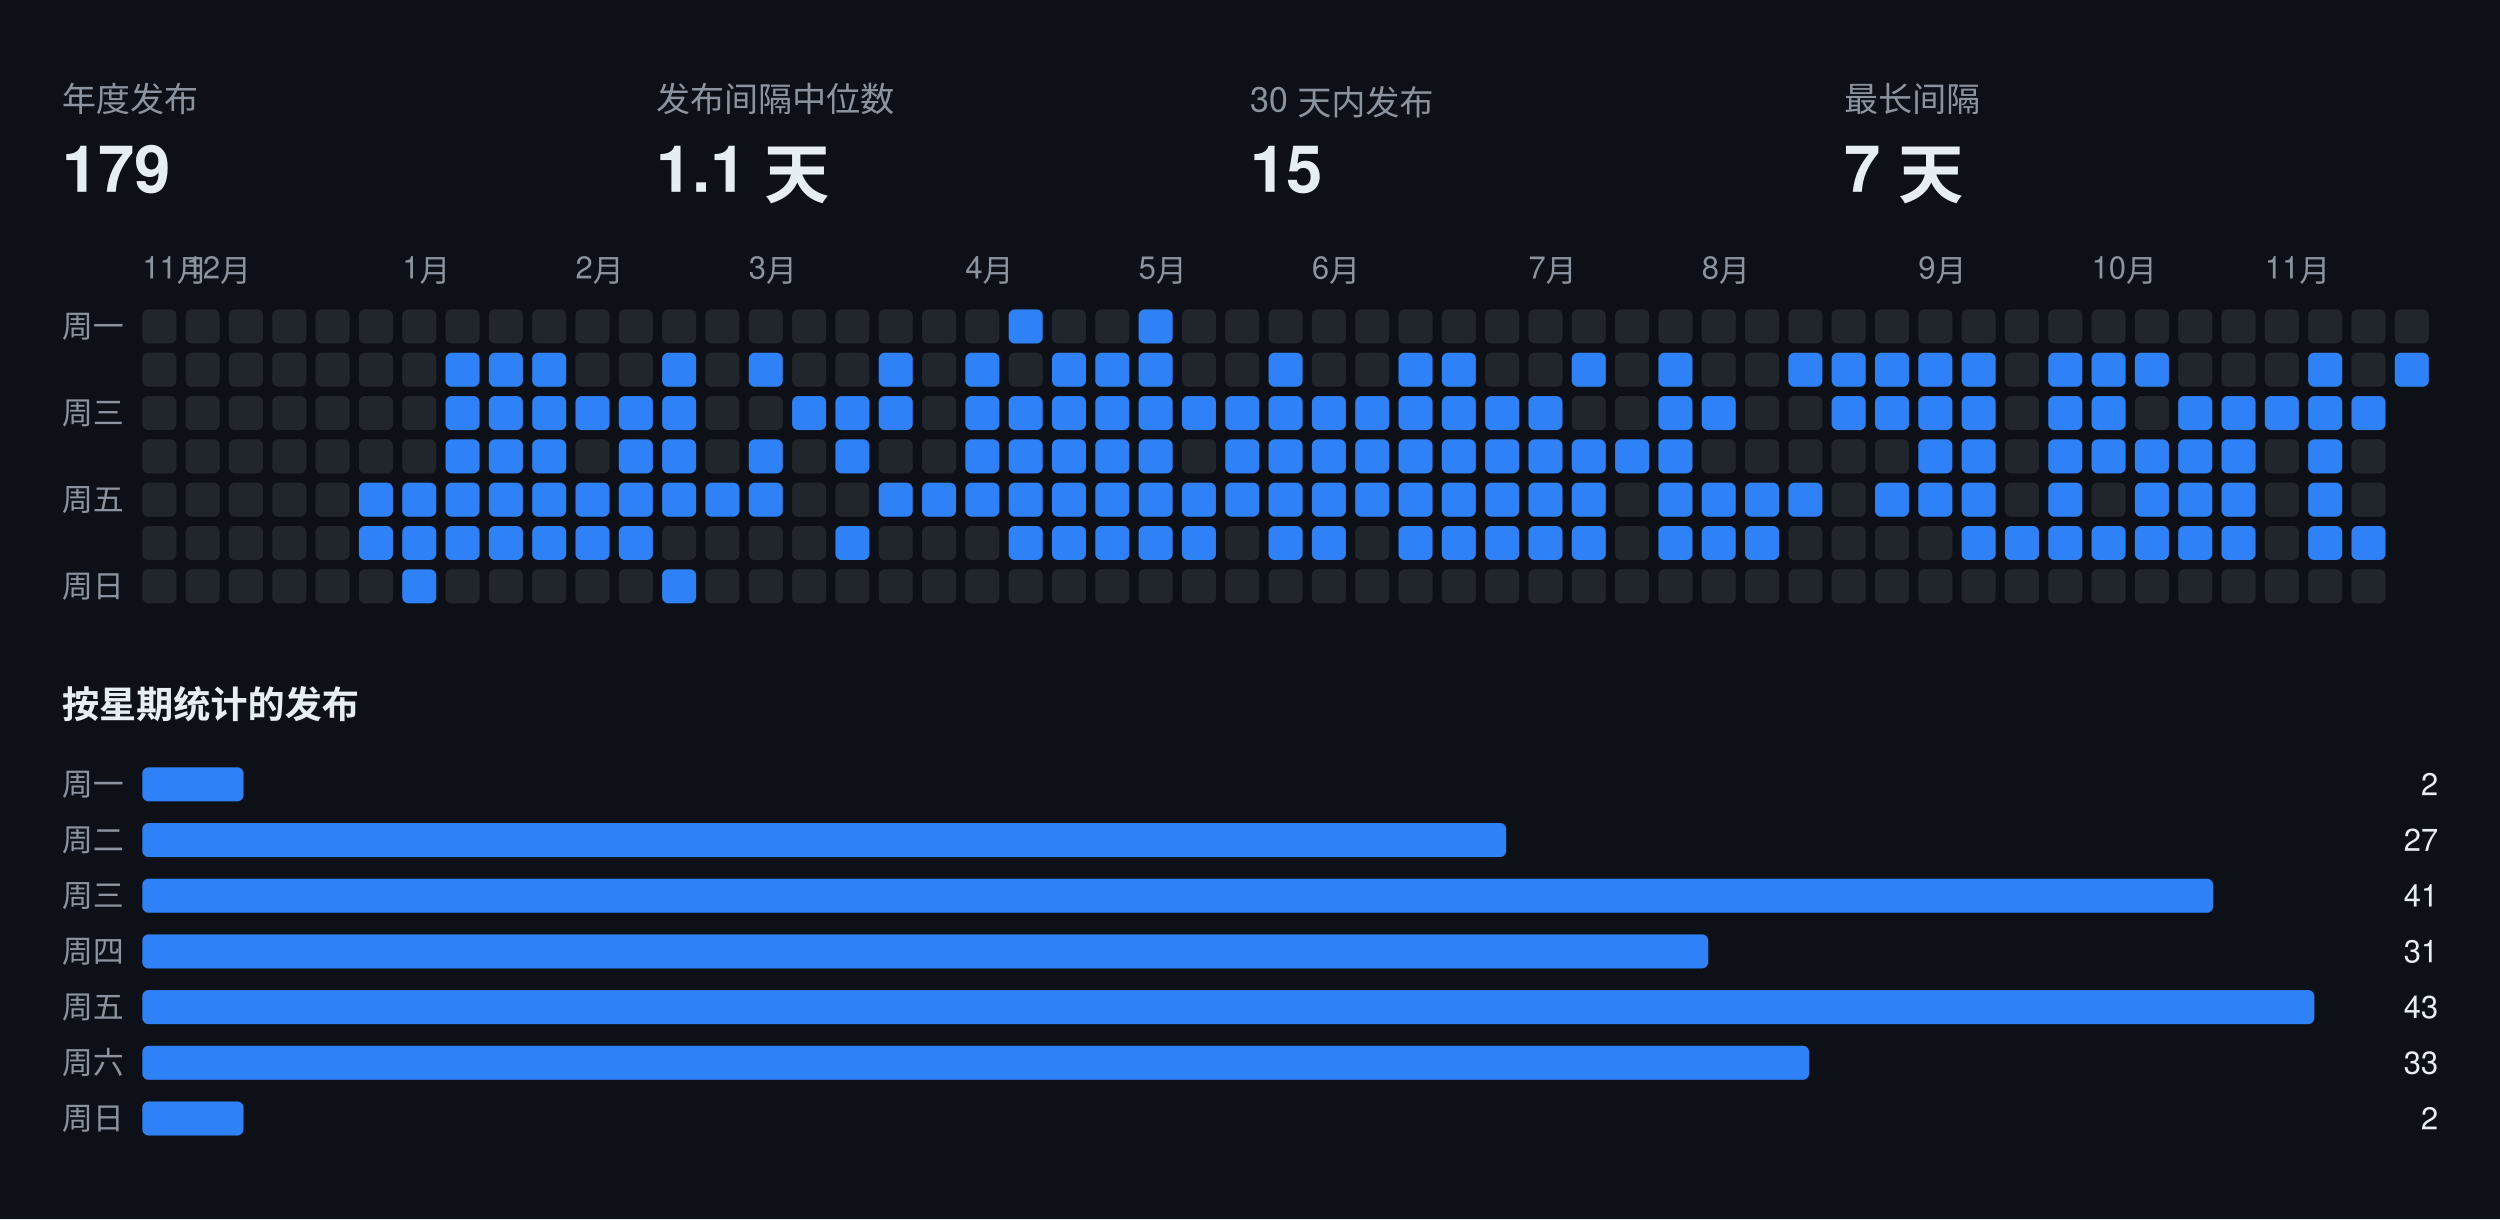
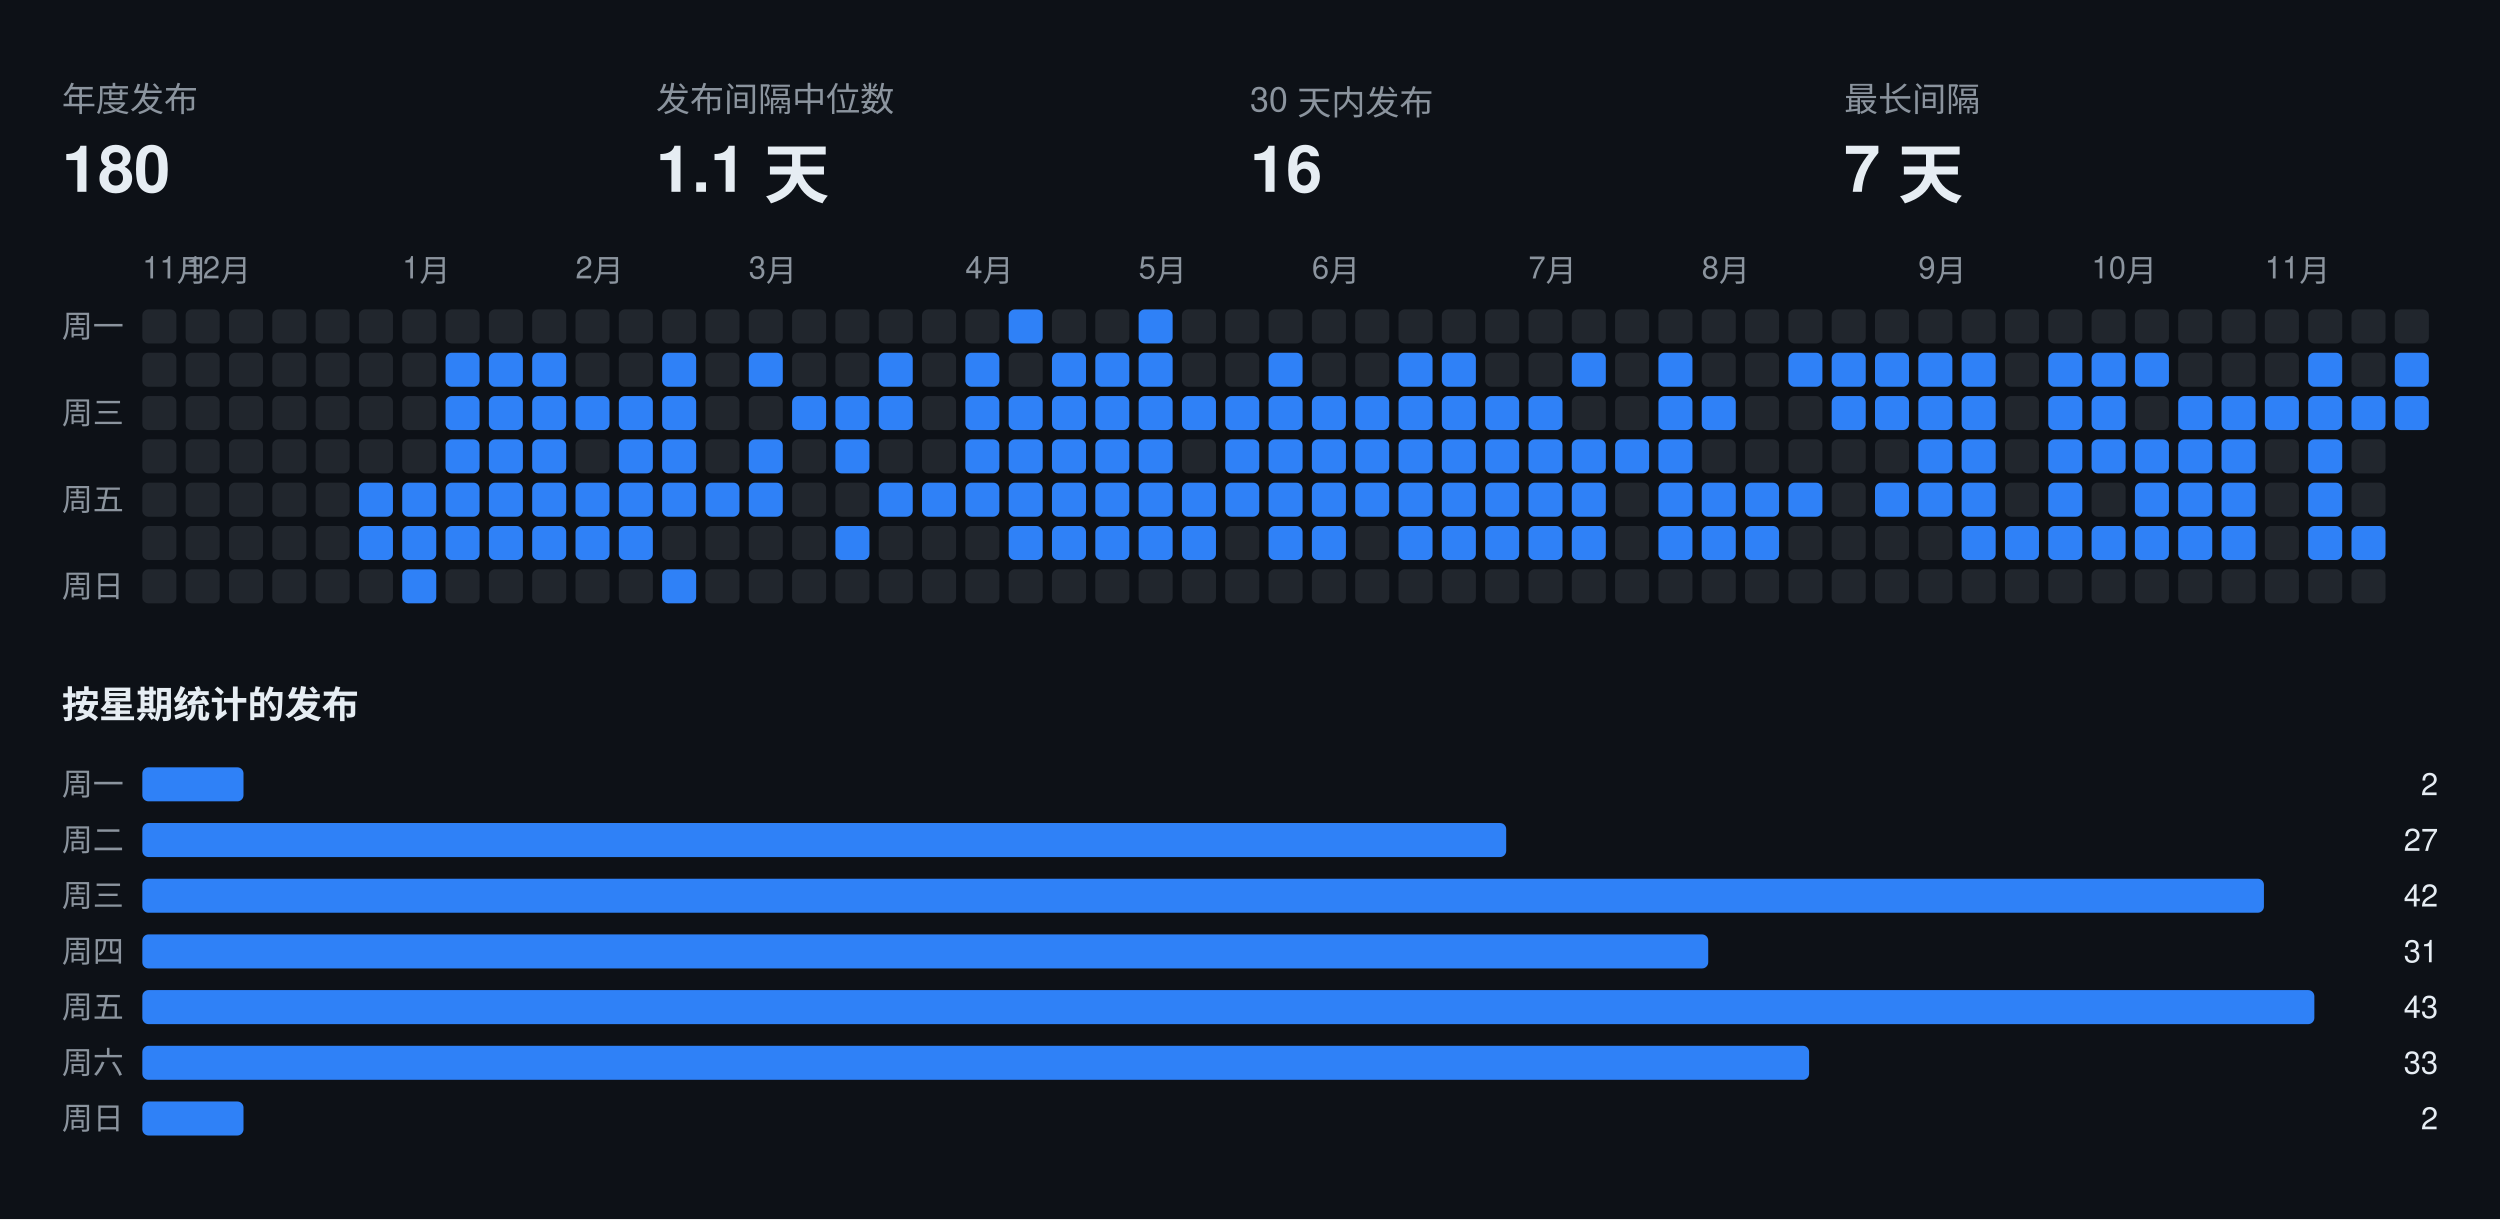
<svg xmlns="http://www.w3.org/2000/svg" width="808" height="394" viewBox="0 0 808 394" font-family="-apple-system,BlinkMacSystemFont,Segoe UI,Helvetica,Arial,sans-serif">
  <rect class="bg" width="808" height="394" fill="#0d1117" />
  <text x="20" y="36" fill="#8b949e" font-size="11">年度发布</text>
-   <text x="20" y="62" fill="#e6edf3" font-size="21" font-weight="700">179</text>
+   <text x="20" y="62" fill="#e6edf3" font-size="21" font-weight="700">180</text>
  <text x="212" y="36" fill="#8b949e" font-size="11">发布间隔中位数</text>
  <text x="212" y="62" fill="#e6edf3" font-size="21" font-weight="700">1.1 天</text>
  <text x="404" y="36" fill="#8b949e" font-size="11">30 天内发布</text>
-   <text x="404" y="62" fill="#e6edf3" font-size="21" font-weight="700">15</text>
+   <text x="404" y="62" fill="#e6edf3" font-size="21" font-weight="700">16</text>
  <text x="596" y="36" fill="#8b949e" font-size="11">最长间隔</text>
  <text x="596" y="62" fill="#e6edf3" font-size="21" font-weight="700">7 天</text>
  <text x="46" y="90" fill="#8b949e" font-size="10">11月</text>
  <text x="60" y="90" fill="#8b949e" font-size="10">12月</text>
  <text x="130" y="90" fill="#8b949e" font-size="10">1月</text>
  <text x="186" y="90" fill="#8b949e" font-size="10">2月</text>
  <text x="242" y="90" fill="#8b949e" font-size="10">3月</text>
  <text x="312" y="90" fill="#8b949e" font-size="10">4月</text>
  <text x="368" y="90" fill="#8b949e" font-size="10">5月</text>
  <text x="424" y="90" fill="#8b949e" font-size="10">6月</text>
  <text x="494" y="90" fill="#8b949e" font-size="10">7月</text>
  <text x="550" y="90" fill="#8b949e" font-size="10">8月</text>
  <text x="620" y="90" fill="#8b949e" font-size="10">9月</text>
  <text x="676" y="90" fill="#8b949e" font-size="10">10月</text>
  <text x="732" y="90" fill="#8b949e" font-size="10">11月</text>
  <text x="20" y="109" fill="#8b949e" font-size="10">周一</text>
  <text x="20" y="137" fill="#8b949e" font-size="10">周三</text>
  <text x="20" y="165" fill="#8b949e" font-size="10">周五</text>
  <text x="20" y="193" fill="#8b949e" font-size="10">周日</text>
  <rect class="off" x="46" y="100" width="11" height="11" rx="2" fill="#21262d" />
  <rect class="off" x="46" y="114" width="11" height="11" rx="2" fill="#21262d" />
  <rect class="off" x="46" y="128" width="11" height="11" rx="2" fill="#21262d" />
  <rect class="off" x="46" y="142" width="11" height="11" rx="2" fill="#21262d" />
  <rect class="off" x="46" y="156" width="11" height="11" rx="2" fill="#21262d" />
  <rect class="off" x="46" y="170" width="11" height="11" rx="2" fill="#21262d" />
  <rect class="off" x="46" y="184" width="11" height="11" rx="2" fill="#21262d" />
  <rect class="off" x="60" y="100" width="11" height="11" rx="2" fill="#21262d" />
  <rect class="off" x="60" y="114" width="11" height="11" rx="2" fill="#21262d" />
  <rect class="off" x="60" y="128" width="11" height="11" rx="2" fill="#21262d" />
  <rect class="off" x="60" y="142" width="11" height="11" rx="2" fill="#21262d" />
  <rect class="off" x="60" y="156" width="11" height="11" rx="2" fill="#21262d" />
  <rect class="off" x="60" y="170" width="11" height="11" rx="2" fill="#21262d" />
  <rect class="off" x="60" y="184" width="11" height="11" rx="2" fill="#21262d" />
  <rect class="off" x="74" y="100" width="11" height="11" rx="2" fill="#21262d" />
  <rect class="off" x="74" y="114" width="11" height="11" rx="2" fill="#21262d" />
  <rect class="off" x="74" y="128" width="11" height="11" rx="2" fill="#21262d" />
  <rect class="off" x="74" y="142" width="11" height="11" rx="2" fill="#21262d" />
  <rect class="off" x="74" y="156" width="11" height="11" rx="2" fill="#21262d" />
  <rect class="off" x="74" y="170" width="11" height="11" rx="2" fill="#21262d" />
  <rect class="off" x="74" y="184" width="11" height="11" rx="2" fill="#21262d" />
  <rect class="off" x="88" y="100" width="11" height="11" rx="2" fill="#21262d" />
  <rect class="off" x="88" y="114" width="11" height="11" rx="2" fill="#21262d" />
  <rect class="off" x="88" y="128" width="11" height="11" rx="2" fill="#21262d" />
  <rect class="off" x="88" y="142" width="11" height="11" rx="2" fill="#21262d" />
  <rect class="off" x="88" y="156" width="11" height="11" rx="2" fill="#21262d" />
  <rect class="off" x="88" y="170" width="11" height="11" rx="2" fill="#21262d" />
  <rect class="off" x="88" y="184" width="11" height="11" rx="2" fill="#21262d" />
  <rect class="off" x="102" y="100" width="11" height="11" rx="2" fill="#21262d" />
  <rect class="off" x="102" y="114" width="11" height="11" rx="2" fill="#21262d" />
  <rect class="off" x="102" y="128" width="11" height="11" rx="2" fill="#21262d" />
  <rect class="off" x="102" y="142" width="11" height="11" rx="2" fill="#21262d" />
  <rect class="off" x="102" y="156" width="11" height="11" rx="2" fill="#21262d" />
  <rect class="off" x="102" y="170" width="11" height="11" rx="2" fill="#21262d" />
  <rect class="off" x="102" y="184" width="11" height="11" rx="2" fill="#21262d" />
  <rect class="off" x="116" y="100" width="11" height="11" rx="2" fill="#21262d" />
  <rect class="off" x="116" y="114" width="11" height="11" rx="2" fill="#21262d" />
  <rect class="off" x="116" y="128" width="11" height="11" rx="2" fill="#21262d" />
  <rect class="off" x="116" y="142" width="11" height="11" rx="2" fill="#21262d" />
  <rect class="on" x="116" y="156" width="11" height="11" rx="2" fill="#2f81f7" />
  <rect class="on" x="116" y="170" width="11" height="11" rx="2" fill="#2f81f7" />
  <rect class="off" x="116" y="184" width="11" height="11" rx="2" fill="#21262d" />
  <rect class="off" x="130" y="100" width="11" height="11" rx="2" fill="#21262d" />
  <rect class="off" x="130" y="114" width="11" height="11" rx="2" fill="#21262d" />
  <rect class="off" x="130" y="128" width="11" height="11" rx="2" fill="#21262d" />
  <rect class="off" x="130" y="142" width="11" height="11" rx="2" fill="#21262d" />
  <rect class="on" x="130" y="156" width="11" height="11" rx="2" fill="#2f81f7" />
  <rect class="on" x="130" y="170" width="11" height="11" rx="2" fill="#2f81f7" />
  <rect class="on" x="130" y="184" width="11" height="11" rx="2" fill="#2f81f7" />
  <rect class="off" x="144" y="100" width="11" height="11" rx="2" fill="#21262d" />
  <rect class="on" x="144" y="114" width="11" height="11" rx="2" fill="#2f81f7" />
  <rect class="on" x="144" y="128" width="11" height="11" rx="2" fill="#2f81f7" />
  <rect class="on" x="144" y="142" width="11" height="11" rx="2" fill="#2f81f7" />
  <rect class="on" x="144" y="156" width="11" height="11" rx="2" fill="#2f81f7" />
  <rect class="on" x="144" y="170" width="11" height="11" rx="2" fill="#2f81f7" />
  <rect class="off" x="144" y="184" width="11" height="11" rx="2" fill="#21262d" />
  <rect class="off" x="158" y="100" width="11" height="11" rx="2" fill="#21262d" />
  <rect class="on" x="158" y="114" width="11" height="11" rx="2" fill="#2f81f7" />
  <rect class="on" x="158" y="128" width="11" height="11" rx="2" fill="#2f81f7" />
  <rect class="on" x="158" y="142" width="11" height="11" rx="2" fill="#2f81f7" />
  <rect class="on" x="158" y="156" width="11" height="11" rx="2" fill="#2f81f7" />
  <rect class="on" x="158" y="170" width="11" height="11" rx="2" fill="#2f81f7" />
  <rect class="off" x="158" y="184" width="11" height="11" rx="2" fill="#21262d" />
  <rect class="off" x="172" y="100" width="11" height="11" rx="2" fill="#21262d" />
  <rect class="on" x="172" y="114" width="11" height="11" rx="2" fill="#2f81f7" />
  <rect class="on" x="172" y="128" width="11" height="11" rx="2" fill="#2f81f7" />
  <rect class="on" x="172" y="142" width="11" height="11" rx="2" fill="#2f81f7" />
  <rect class="on" x="172" y="156" width="11" height="11" rx="2" fill="#2f81f7" />
  <rect class="on" x="172" y="170" width="11" height="11" rx="2" fill="#2f81f7" />
  <rect class="off" x="172" y="184" width="11" height="11" rx="2" fill="#21262d" />
  <rect class="off" x="186" y="100" width="11" height="11" rx="2" fill="#21262d" />
  <rect class="off" x="186" y="114" width="11" height="11" rx="2" fill="#21262d" />
  <rect class="on" x="186" y="128" width="11" height="11" rx="2" fill="#2f81f7" />
  <rect class="off" x="186" y="142" width="11" height="11" rx="2" fill="#21262d" />
  <rect class="on" x="186" y="156" width="11" height="11" rx="2" fill="#2f81f7" />
  <rect class="on" x="186" y="170" width="11" height="11" rx="2" fill="#2f81f7" />
  <rect class="off" x="186" y="184" width="11" height="11" rx="2" fill="#21262d" />
  <rect class="off" x="200" y="100" width="11" height="11" rx="2" fill="#21262d" />
  <rect class="off" x="200" y="114" width="11" height="11" rx="2" fill="#21262d" />
  <rect class="on" x="200" y="128" width="11" height="11" rx="2" fill="#2f81f7" />
  <rect class="on" x="200" y="142" width="11" height="11" rx="2" fill="#2f81f7" />
  <rect class="on" x="200" y="156" width="11" height="11" rx="2" fill="#2f81f7" />
  <rect class="on" x="200" y="170" width="11" height="11" rx="2" fill="#2f81f7" />
  <rect class="off" x="200" y="184" width="11" height="11" rx="2" fill="#21262d" />
  <rect class="off" x="214" y="100" width="11" height="11" rx="2" fill="#21262d" />
  <rect class="on" x="214" y="114" width="11" height="11" rx="2" fill="#2f81f7" />
  <rect class="on" x="214" y="128" width="11" height="11" rx="2" fill="#2f81f7" />
  <rect class="on" x="214" y="142" width="11" height="11" rx="2" fill="#2f81f7" />
  <rect class="on" x="214" y="156" width="11" height="11" rx="2" fill="#2f81f7" />
  <rect class="off" x="214" y="170" width="11" height="11" rx="2" fill="#21262d" />
  <rect class="on" x="214" y="184" width="11" height="11" rx="2" fill="#2f81f7" />
  <rect class="off" x="228" y="100" width="11" height="11" rx="2" fill="#21262d" />
  <rect class="off" x="228" y="114" width="11" height="11" rx="2" fill="#21262d" />
  <rect class="off" x="228" y="128" width="11" height="11" rx="2" fill="#21262d" />
  <rect class="off" x="228" y="142" width="11" height="11" rx="2" fill="#21262d" />
  <rect class="on" x="228" y="156" width="11" height="11" rx="2" fill="#2f81f7" />
  <rect class="off" x="228" y="170" width="11" height="11" rx="2" fill="#21262d" />
  <rect class="off" x="228" y="184" width="11" height="11" rx="2" fill="#21262d" />
  <rect class="off" x="242" y="100" width="11" height="11" rx="2" fill="#21262d" />
  <rect class="on" x="242" y="114" width="11" height="11" rx="2" fill="#2f81f7" />
  <rect class="off" x="242" y="128" width="11" height="11" rx="2" fill="#21262d" />
  <rect class="on" x="242" y="142" width="11" height="11" rx="2" fill="#2f81f7" />
  <rect class="on" x="242" y="156" width="11" height="11" rx="2" fill="#2f81f7" />
  <rect class="off" x="242" y="170" width="11" height="11" rx="2" fill="#21262d" />
  <rect class="off" x="242" y="184" width="11" height="11" rx="2" fill="#21262d" />
  <rect class="off" x="256" y="100" width="11" height="11" rx="2" fill="#21262d" />
  <rect class="off" x="256" y="114" width="11" height="11" rx="2" fill="#21262d" />
  <rect class="on" x="256" y="128" width="11" height="11" rx="2" fill="#2f81f7" />
  <rect class="off" x="256" y="142" width="11" height="11" rx="2" fill="#21262d" />
  <rect class="off" x="256" y="156" width="11" height="11" rx="2" fill="#21262d" />
  <rect class="off" x="256" y="170" width="11" height="11" rx="2" fill="#21262d" />
  <rect class="off" x="256" y="184" width="11" height="11" rx="2" fill="#21262d" />
  <rect class="off" x="270" y="100" width="11" height="11" rx="2" fill="#21262d" />
  <rect class="off" x="270" y="114" width="11" height="11" rx="2" fill="#21262d" />
  <rect class="on" x="270" y="128" width="11" height="11" rx="2" fill="#2f81f7" />
  <rect class="on" x="270" y="142" width="11" height="11" rx="2" fill="#2f81f7" />
  <rect class="off" x="270" y="156" width="11" height="11" rx="2" fill="#21262d" />
  <rect class="on" x="270" y="170" width="11" height="11" rx="2" fill="#2f81f7" />
  <rect class="off" x="270" y="184" width="11" height="11" rx="2" fill="#21262d" />
  <rect class="off" x="284" y="100" width="11" height="11" rx="2" fill="#21262d" />
  <rect class="on" x="284" y="114" width="11" height="11" rx="2" fill="#2f81f7" />
  <rect class="on" x="284" y="128" width="11" height="11" rx="2" fill="#2f81f7" />
  <rect class="off" x="284" y="142" width="11" height="11" rx="2" fill="#21262d" />
  <rect class="on" x="284" y="156" width="11" height="11" rx="2" fill="#2f81f7" />
  <rect class="off" x="284" y="170" width="11" height="11" rx="2" fill="#21262d" />
  <rect class="off" x="284" y="184" width="11" height="11" rx="2" fill="#21262d" />
  <rect class="off" x="298" y="100" width="11" height="11" rx="2" fill="#21262d" />
  <rect class="off" x="298" y="114" width="11" height="11" rx="2" fill="#21262d" />
  <rect class="off" x="298" y="128" width="11" height="11" rx="2" fill="#21262d" />
  <rect class="off" x="298" y="142" width="11" height="11" rx="2" fill="#21262d" />
  <rect class="on" x="298" y="156" width="11" height="11" rx="2" fill="#2f81f7" />
  <rect class="off" x="298" y="170" width="11" height="11" rx="2" fill="#21262d" />
  <rect class="off" x="298" y="184" width="11" height="11" rx="2" fill="#21262d" />
  <rect class="off" x="312" y="100" width="11" height="11" rx="2" fill="#21262d" />
  <rect class="on" x="312" y="114" width="11" height="11" rx="2" fill="#2f81f7" />
  <rect class="on" x="312" y="128" width="11" height="11" rx="2" fill="#2f81f7" />
  <rect class="on" x="312" y="142" width="11" height="11" rx="2" fill="#2f81f7" />
  <rect class="on" x="312" y="156" width="11" height="11" rx="2" fill="#2f81f7" />
  <rect class="off" x="312" y="170" width="11" height="11" rx="2" fill="#21262d" />
  <rect class="off" x="312" y="184" width="11" height="11" rx="2" fill="#21262d" />
  <rect class="on" x="326" y="100" width="11" height="11" rx="2" fill="#2f81f7" />
  <rect class="off" x="326" y="114" width="11" height="11" rx="2" fill="#21262d" />
  <rect class="on" x="326" y="128" width="11" height="11" rx="2" fill="#2f81f7" />
  <rect class="on" x="326" y="142" width="11" height="11" rx="2" fill="#2f81f7" />
  <rect class="on" x="326" y="156" width="11" height="11" rx="2" fill="#2f81f7" />
  <rect class="on" x="326" y="170" width="11" height="11" rx="2" fill="#2f81f7" />
  <rect class="off" x="326" y="184" width="11" height="11" rx="2" fill="#21262d" />
  <rect class="off" x="340" y="100" width="11" height="11" rx="2" fill="#21262d" />
  <rect class="on" x="340" y="114" width="11" height="11" rx="2" fill="#2f81f7" />
  <rect class="on" x="340" y="128" width="11" height="11" rx="2" fill="#2f81f7" />
  <rect class="on" x="340" y="142" width="11" height="11" rx="2" fill="#2f81f7" />
  <rect class="on" x="340" y="156" width="11" height="11" rx="2" fill="#2f81f7" />
  <rect class="on" x="340" y="170" width="11" height="11" rx="2" fill="#2f81f7" />
  <rect class="off" x="340" y="184" width="11" height="11" rx="2" fill="#21262d" />
  <rect class="off" x="354" y="100" width="11" height="11" rx="2" fill="#21262d" />
  <rect class="on" x="354" y="114" width="11" height="11" rx="2" fill="#2f81f7" />
  <rect class="on" x="354" y="128" width="11" height="11" rx="2" fill="#2f81f7" />
  <rect class="on" x="354" y="142" width="11" height="11" rx="2" fill="#2f81f7" />
  <rect class="on" x="354" y="156" width="11" height="11" rx="2" fill="#2f81f7" />
  <rect class="on" x="354" y="170" width="11" height="11" rx="2" fill="#2f81f7" />
  <rect class="off" x="354" y="184" width="11" height="11" rx="2" fill="#21262d" />
  <rect class="on" x="368" y="100" width="11" height="11" rx="2" fill="#2f81f7" />
  <rect class="on" x="368" y="114" width="11" height="11" rx="2" fill="#2f81f7" />
  <rect class="on" x="368" y="128" width="11" height="11" rx="2" fill="#2f81f7" />
  <rect class="on" x="368" y="142" width="11" height="11" rx="2" fill="#2f81f7" />
  <rect class="on" x="368" y="156" width="11" height="11" rx="2" fill="#2f81f7" />
  <rect class="on" x="368" y="170" width="11" height="11" rx="2" fill="#2f81f7" />
  <rect class="off" x="368" y="184" width="11" height="11" rx="2" fill="#21262d" />
  <rect class="off" x="382" y="100" width="11" height="11" rx="2" fill="#21262d" />
  <rect class="off" x="382" y="114" width="11" height="11" rx="2" fill="#21262d" />
  <rect class="on" x="382" y="128" width="11" height="11" rx="2" fill="#2f81f7" />
  <rect class="off" x="382" y="142" width="11" height="11" rx="2" fill="#21262d" />
  <rect class="on" x="382" y="156" width="11" height="11" rx="2" fill="#2f81f7" />
  <rect class="on" x="382" y="170" width="11" height="11" rx="2" fill="#2f81f7" />
  <rect class="off" x="382" y="184" width="11" height="11" rx="2" fill="#21262d" />
  <rect class="off" x="396" y="100" width="11" height="11" rx="2" fill="#21262d" />
  <rect class="off" x="396" y="114" width="11" height="11" rx="2" fill="#21262d" />
  <rect class="on" x="396" y="128" width="11" height="11" rx="2" fill="#2f81f7" />
  <rect class="on" x="396" y="142" width="11" height="11" rx="2" fill="#2f81f7" />
  <rect class="on" x="396" y="156" width="11" height="11" rx="2" fill="#2f81f7" />
  <rect class="off" x="396" y="170" width="11" height="11" rx="2" fill="#21262d" />
  <rect class="off" x="396" y="184" width="11" height="11" rx="2" fill="#21262d" />
  <rect class="off" x="410" y="100" width="11" height="11" rx="2" fill="#21262d" />
  <rect class="on" x="410" y="114" width="11" height="11" rx="2" fill="#2f81f7" />
  <rect class="on" x="410" y="128" width="11" height="11" rx="2" fill="#2f81f7" />
  <rect class="on" x="410" y="142" width="11" height="11" rx="2" fill="#2f81f7" />
  <rect class="on" x="410" y="156" width="11" height="11" rx="2" fill="#2f81f7" />
  <rect class="on" x="410" y="170" width="11" height="11" rx="2" fill="#2f81f7" />
  <rect class="off" x="410" y="184" width="11" height="11" rx="2" fill="#21262d" />
  <rect class="off" x="424" y="100" width="11" height="11" rx="2" fill="#21262d" />
  <rect class="off" x="424" y="114" width="11" height="11" rx="2" fill="#21262d" />
  <rect class="on" x="424" y="128" width="11" height="11" rx="2" fill="#2f81f7" />
  <rect class="on" x="424" y="142" width="11" height="11" rx="2" fill="#2f81f7" />
  <rect class="on" x="424" y="156" width="11" height="11" rx="2" fill="#2f81f7" />
  <rect class="on" x="424" y="170" width="11" height="11" rx="2" fill="#2f81f7" />
  <rect class="off" x="424" y="184" width="11" height="11" rx="2" fill="#21262d" />
  <rect class="off" x="438" y="100" width="11" height="11" rx="2" fill="#21262d" />
  <rect class="off" x="438" y="114" width="11" height="11" rx="2" fill="#21262d" />
  <rect class="on" x="438" y="128" width="11" height="11" rx="2" fill="#2f81f7" />
  <rect class="on" x="438" y="142" width="11" height="11" rx="2" fill="#2f81f7" />
  <rect class="on" x="438" y="156" width="11" height="11" rx="2" fill="#2f81f7" />
  <rect class="off" x="438" y="170" width="11" height="11" rx="2" fill="#21262d" />
  <rect class="off" x="438" y="184" width="11" height="11" rx="2" fill="#21262d" />
  <rect class="off" x="452" y="100" width="11" height="11" rx="2" fill="#21262d" />
  <rect class="on" x="452" y="114" width="11" height="11" rx="2" fill="#2f81f7" />
  <rect class="on" x="452" y="128" width="11" height="11" rx="2" fill="#2f81f7" />
  <rect class="on" x="452" y="142" width="11" height="11" rx="2" fill="#2f81f7" />
  <rect class="on" x="452" y="156" width="11" height="11" rx="2" fill="#2f81f7" />
  <rect class="on" x="452" y="170" width="11" height="11" rx="2" fill="#2f81f7" />
  <rect class="off" x="452" y="184" width="11" height="11" rx="2" fill="#21262d" />
  <rect class="off" x="466" y="100" width="11" height="11" rx="2" fill="#21262d" />
  <rect class="on" x="466" y="114" width="11" height="11" rx="2" fill="#2f81f7" />
  <rect class="on" x="466" y="128" width="11" height="11" rx="2" fill="#2f81f7" />
  <rect class="on" x="466" y="142" width="11" height="11" rx="2" fill="#2f81f7" />
  <rect class="on" x="466" y="156" width="11" height="11" rx="2" fill="#2f81f7" />
  <rect class="on" x="466" y="170" width="11" height="11" rx="2" fill="#2f81f7" />
  <rect class="off" x="466" y="184" width="11" height="11" rx="2" fill="#21262d" />
  <rect class="off" x="480" y="100" width="11" height="11" rx="2" fill="#21262d" />
  <rect class="off" x="480" y="114" width="11" height="11" rx="2" fill="#21262d" />
  <rect class="on" x="480" y="128" width="11" height="11" rx="2" fill="#2f81f7" />
  <rect class="on" x="480" y="142" width="11" height="11" rx="2" fill="#2f81f7" />
  <rect class="on" x="480" y="156" width="11" height="11" rx="2" fill="#2f81f7" />
  <rect class="on" x="480" y="170" width="11" height="11" rx="2" fill="#2f81f7" />
  <rect class="off" x="480" y="184" width="11" height="11" rx="2" fill="#21262d" />
  <rect class="off" x="494" y="100" width="11" height="11" rx="2" fill="#21262d" />
  <rect class="off" x="494" y="114" width="11" height="11" rx="2" fill="#21262d" />
  <rect class="on" x="494" y="128" width="11" height="11" rx="2" fill="#2f81f7" />
  <rect class="on" x="494" y="142" width="11" height="11" rx="2" fill="#2f81f7" />
  <rect class="on" x="494" y="156" width="11" height="11" rx="2" fill="#2f81f7" />
  <rect class="on" x="494" y="170" width="11" height="11" rx="2" fill="#2f81f7" />
  <rect class="off" x="494" y="184" width="11" height="11" rx="2" fill="#21262d" />
  <rect class="off" x="508" y="100" width="11" height="11" rx="2" fill="#21262d" />
  <rect class="on" x="508" y="114" width="11" height="11" rx="2" fill="#2f81f7" />
  <rect class="off" x="508" y="128" width="11" height="11" rx="2" fill="#21262d" />
  <rect class="on" x="508" y="142" width="11" height="11" rx="2" fill="#2f81f7" />
  <rect class="on" x="508" y="156" width="11" height="11" rx="2" fill="#2f81f7" />
  <rect class="on" x="508" y="170" width="11" height="11" rx="2" fill="#2f81f7" />
  <rect class="off" x="508" y="184" width="11" height="11" rx="2" fill="#21262d" />
  <rect class="off" x="522" y="100" width="11" height="11" rx="2" fill="#21262d" />
  <rect class="off" x="522" y="114" width="11" height="11" rx="2" fill="#21262d" />
  <rect class="off" x="522" y="128" width="11" height="11" rx="2" fill="#21262d" />
  <rect class="on" x="522" y="142" width="11" height="11" rx="2" fill="#2f81f7" />
  <rect class="off" x="522" y="156" width="11" height="11" rx="2" fill="#21262d" />
  <rect class="off" x="522" y="170" width="11" height="11" rx="2" fill="#21262d" />
  <rect class="off" x="522" y="184" width="11" height="11" rx="2" fill="#21262d" />
  <rect class="off" x="536" y="100" width="11" height="11" rx="2" fill="#21262d" />
  <rect class="on" x="536" y="114" width="11" height="11" rx="2" fill="#2f81f7" />
  <rect class="on" x="536" y="128" width="11" height="11" rx="2" fill="#2f81f7" />
  <rect class="on" x="536" y="142" width="11" height="11" rx="2" fill="#2f81f7" />
  <rect class="on" x="536" y="156" width="11" height="11" rx="2" fill="#2f81f7" />
  <rect class="on" x="536" y="170" width="11" height="11" rx="2" fill="#2f81f7" />
  <rect class="off" x="536" y="184" width="11" height="11" rx="2" fill="#21262d" />
  <rect class="off" x="550" y="100" width="11" height="11" rx="2" fill="#21262d" />
  <rect class="off" x="550" y="114" width="11" height="11" rx="2" fill="#21262d" />
  <rect class="on" x="550" y="128" width="11" height="11" rx="2" fill="#2f81f7" />
  <rect class="off" x="550" y="142" width="11" height="11" rx="2" fill="#21262d" />
  <rect class="on" x="550" y="156" width="11" height="11" rx="2" fill="#2f81f7" />
  <rect class="on" x="550" y="170" width="11" height="11" rx="2" fill="#2f81f7" />
  <rect class="off" x="550" y="184" width="11" height="11" rx="2" fill="#21262d" />
  <rect class="off" x="564" y="100" width="11" height="11" rx="2" fill="#21262d" />
  <rect class="off" x="564" y="114" width="11" height="11" rx="2" fill="#21262d" />
  <rect class="off" x="564" y="128" width="11" height="11" rx="2" fill="#21262d" />
  <rect class="off" x="564" y="142" width="11" height="11" rx="2" fill="#21262d" />
  <rect class="on" x="564" y="156" width="11" height="11" rx="2" fill="#2f81f7" />
  <rect class="on" x="564" y="170" width="11" height="11" rx="2" fill="#2f81f7" />
  <rect class="off" x="564" y="184" width="11" height="11" rx="2" fill="#21262d" />
  <rect class="off" x="578" y="100" width="11" height="11" rx="2" fill="#21262d" />
  <rect class="on" x="578" y="114" width="11" height="11" rx="2" fill="#2f81f7" />
  <rect class="off" x="578" y="128" width="11" height="11" rx="2" fill="#21262d" />
  <rect class="off" x="578" y="142" width="11" height="11" rx="2" fill="#21262d" />
  <rect class="on" x="578" y="156" width="11" height="11" rx="2" fill="#2f81f7" />
  <rect class="off" x="578" y="170" width="11" height="11" rx="2" fill="#21262d" />
  <rect class="off" x="578" y="184" width="11" height="11" rx="2" fill="#21262d" />
  <rect class="off" x="592" y="100" width="11" height="11" rx="2" fill="#21262d" />
  <rect class="on" x="592" y="114" width="11" height="11" rx="2" fill="#2f81f7" />
  <rect class="on" x="592" y="128" width="11" height="11" rx="2" fill="#2f81f7" />
  <rect class="off" x="592" y="142" width="11" height="11" rx="2" fill="#21262d" />
  <rect class="off" x="592" y="156" width="11" height="11" rx="2" fill="#21262d" />
  <rect class="off" x="592" y="170" width="11" height="11" rx="2" fill="#21262d" />
  <rect class="off" x="592" y="184" width="11" height="11" rx="2" fill="#21262d" />
  <rect class="off" x="606" y="100" width="11" height="11" rx="2" fill="#21262d" />
  <rect class="on" x="606" y="114" width="11" height="11" rx="2" fill="#2f81f7" />
  <rect class="on" x="606" y="128" width="11" height="11" rx="2" fill="#2f81f7" />
  <rect class="off" x="606" y="142" width="11" height="11" rx="2" fill="#21262d" />
  <rect class="on" x="606" y="156" width="11" height="11" rx="2" fill="#2f81f7" />
  <rect class="off" x="606" y="170" width="11" height="11" rx="2" fill="#21262d" />
  <rect class="off" x="606" y="184" width="11" height="11" rx="2" fill="#21262d" />
  <rect class="off" x="620" y="100" width="11" height="11" rx="2" fill="#21262d" />
  <rect class="on" x="620" y="114" width="11" height="11" rx="2" fill="#2f81f7" />
  <rect class="on" x="620" y="128" width="11" height="11" rx="2" fill="#2f81f7" />
  <rect class="on" x="620" y="142" width="11" height="11" rx="2" fill="#2f81f7" />
  <rect class="on" x="620" y="156" width="11" height="11" rx="2" fill="#2f81f7" />
  <rect class="off" x="620" y="170" width="11" height="11" rx="2" fill="#21262d" />
  <rect class="off" x="620" y="184" width="11" height="11" rx="2" fill="#21262d" />
  <rect class="off" x="634" y="100" width="11" height="11" rx="2" fill="#21262d" />
  <rect class="on" x="634" y="114" width="11" height="11" rx="2" fill="#2f81f7" />
  <rect class="on" x="634" y="128" width="11" height="11" rx="2" fill="#2f81f7" />
  <rect class="on" x="634" y="142" width="11" height="11" rx="2" fill="#2f81f7" />
  <rect class="on" x="634" y="156" width="11" height="11" rx="2" fill="#2f81f7" />
  <rect class="on" x="634" y="170" width="11" height="11" rx="2" fill="#2f81f7" />
  <rect class="off" x="634" y="184" width="11" height="11" rx="2" fill="#21262d" />
  <rect class="off" x="648" y="100" width="11" height="11" rx="2" fill="#21262d" />
  <rect class="off" x="648" y="114" width="11" height="11" rx="2" fill="#21262d" />
  <rect class="off" x="648" y="128" width="11" height="11" rx="2" fill="#21262d" />
  <rect class="off" x="648" y="142" width="11" height="11" rx="2" fill="#21262d" />
  <rect class="off" x="648" y="156" width="11" height="11" rx="2" fill="#21262d" />
  <rect class="on" x="648" y="170" width="11" height="11" rx="2" fill="#2f81f7" />
  <rect class="off" x="648" y="184" width="11" height="11" rx="2" fill="#21262d" />
  <rect class="off" x="662" y="100" width="11" height="11" rx="2" fill="#21262d" />
  <rect class="on" x="662" y="114" width="11" height="11" rx="2" fill="#2f81f7" />
  <rect class="on" x="662" y="128" width="11" height="11" rx="2" fill="#2f81f7" />
  <rect class="on" x="662" y="142" width="11" height="11" rx="2" fill="#2f81f7" />
  <rect class="on" x="662" y="156" width="11" height="11" rx="2" fill="#2f81f7" />
  <rect class="on" x="662" y="170" width="11" height="11" rx="2" fill="#2f81f7" />
  <rect class="off" x="662" y="184" width="11" height="11" rx="2" fill="#21262d" />
  <rect class="off" x="676" y="100" width="11" height="11" rx="2" fill="#21262d" />
  <rect class="on" x="676" y="114" width="11" height="11" rx="2" fill="#2f81f7" />
  <rect class="on" x="676" y="128" width="11" height="11" rx="2" fill="#2f81f7" />
  <rect class="on" x="676" y="142" width="11" height="11" rx="2" fill="#2f81f7" />
  <rect class="off" x="676" y="156" width="11" height="11" rx="2" fill="#21262d" />
  <rect class="on" x="676" y="170" width="11" height="11" rx="2" fill="#2f81f7" />
  <rect class="off" x="676" y="184" width="11" height="11" rx="2" fill="#21262d" />
  <rect class="off" x="690" y="100" width="11" height="11" rx="2" fill="#21262d" />
  <rect class="on" x="690" y="114" width="11" height="11" rx="2" fill="#2f81f7" />
  <rect class="off" x="690" y="128" width="11" height="11" rx="2" fill="#21262d" />
  <rect class="on" x="690" y="142" width="11" height="11" rx="2" fill="#2f81f7" />
  <rect class="on" x="690" y="156" width="11" height="11" rx="2" fill="#2f81f7" />
  <rect class="on" x="690" y="170" width="11" height="11" rx="2" fill="#2f81f7" />
  <rect class="off" x="690" y="184" width="11" height="11" rx="2" fill="#21262d" />
  <rect class="off" x="704" y="100" width="11" height="11" rx="2" fill="#21262d" />
  <rect class="off" x="704" y="114" width="11" height="11" rx="2" fill="#21262d" />
  <rect class="on" x="704" y="128" width="11" height="11" rx="2" fill="#2f81f7" />
  <rect class="on" x="704" y="142" width="11" height="11" rx="2" fill="#2f81f7" />
  <rect class="on" x="704" y="156" width="11" height="11" rx="2" fill="#2f81f7" />
  <rect class="on" x="704" y="170" width="11" height="11" rx="2" fill="#2f81f7" />
  <rect class="off" x="704" y="184" width="11" height="11" rx="2" fill="#21262d" />
  <rect class="off" x="718" y="100" width="11" height="11" rx="2" fill="#21262d" />
  <rect class="off" x="718" y="114" width="11" height="11" rx="2" fill="#21262d" />
  <rect class="on" x="718" y="128" width="11" height="11" rx="2" fill="#2f81f7" />
  <rect class="on" x="718" y="142" width="11" height="11" rx="2" fill="#2f81f7" />
  <rect class="on" x="718" y="156" width="11" height="11" rx="2" fill="#2f81f7" />
  <rect class="on" x="718" y="170" width="11" height="11" rx="2" fill="#2f81f7" />
  <rect class="off" x="718" y="184" width="11" height="11" rx="2" fill="#21262d" />
  <rect class="off" x="732" y="100" width="11" height="11" rx="2" fill="#21262d" />
  <rect class="off" x="732" y="114" width="11" height="11" rx="2" fill="#21262d" />
  <rect class="on" x="732" y="128" width="11" height="11" rx="2" fill="#2f81f7" />
  <rect class="off" x="732" y="142" width="11" height="11" rx="2" fill="#21262d" />
  <rect class="off" x="732" y="156" width="11" height="11" rx="2" fill="#21262d" />
  <rect class="off" x="732" y="170" width="11" height="11" rx="2" fill="#21262d" />
  <rect class="off" x="732" y="184" width="11" height="11" rx="2" fill="#21262d" />
  <rect class="off" x="746" y="100" width="11" height="11" rx="2" fill="#21262d" />
  <rect class="on" x="746" y="114" width="11" height="11" rx="2" fill="#2f81f7" />
  <rect class="on" x="746" y="128" width="11" height="11" rx="2" fill="#2f81f7" />
  <rect class="on" x="746" y="142" width="11" height="11" rx="2" fill="#2f81f7" />
  <rect class="on" x="746" y="156" width="11" height="11" rx="2" fill="#2f81f7" />
  <rect class="on" x="746" y="170" width="11" height="11" rx="2" fill="#2f81f7" />
  <rect class="off" x="746" y="184" width="11" height="11" rx="2" fill="#21262d" />
  <rect class="off" x="760" y="100" width="11" height="11" rx="2" fill="#21262d" />
  <rect class="off" x="760" y="114" width="11" height="11" rx="2" fill="#21262d" />
  <rect class="on" x="760" y="128" width="11" height="11" rx="2" fill="#2f81f7" />
  <rect class="off" x="760" y="142" width="11" height="11" rx="2" fill="#21262d" />
  <rect class="off" x="760" y="156" width="11" height="11" rx="2" fill="#21262d" />
  <rect class="on" x="760" y="170" width="11" height="11" rx="2" fill="#2f81f7" />
  <rect class="off" x="760" y="184" width="11" height="11" rx="2" fill="#21262d" />
  <rect class="off" x="774" y="100" width="11" height="11" rx="2" fill="#21262d" />
  <rect class="on" x="774" y="114" width="11" height="11" rx="2" fill="#2f81f7" />
+   <rect class="on" x="774" y="128" width="11" height="11" rx="2" fill="#2f81f7" />
  <text x="20" y="232" fill="#e6edf3" font-size="12" font-weight="600">按星期统计的发布</text>
  <text x="20" y="257" fill="#8b949e" font-size="10">周一</text>
  <rect x="46" y="248" width="32.7" height="11" rx="2" fill="#2f81f7" />
  <text x="788" y="257" fill="#e6edf3" font-size="10" text-anchor="end">2</text>
  <text x="20" y="275" fill="#8b949e" font-size="10">周二</text>
  <rect x="46" y="266" width="440.8" height="11" rx="2" fill="#2f81f7" />
  <text x="788" y="275" fill="#e6edf3" font-size="10" text-anchor="end">27</text>
  <text x="20" y="293" fill="#8b949e" font-size="10">周三</text>
-   <rect x="46" y="284" width="669.3" height="11" rx="2" fill="#2f81f7" />
-   <text x="788" y="293" fill="#e6edf3" font-size="10" text-anchor="end">41</text>
+   <rect x="46" y="284" width="685.7" height="11" rx="2" fill="#2f81f7" />
+   <text x="788" y="293" fill="#e6edf3" font-size="10" text-anchor="end">42</text>
  <text x="20" y="311" fill="#8b949e" font-size="10">周四</text>
  <rect x="46" y="302" width="506.1" height="11" rx="2" fill="#2f81f7" />
  <text x="788" y="311" fill="#e6edf3" font-size="10" text-anchor="end">31</text>
  <text x="20" y="329" fill="#8b949e" font-size="10">周五</text>
  <rect x="46" y="320" width="702.0" height="11" rx="2" fill="#2f81f7" />
  <text x="788" y="329" fill="#e6edf3" font-size="10" text-anchor="end">43</text>
  <text x="20" y="347" fill="#8b949e" font-size="10">周六</text>
  <rect x="46" y="338" width="538.7" height="11" rx="2" fill="#2f81f7" />
  <text x="788" y="347" fill="#e6edf3" font-size="10" text-anchor="end">33</text>
  <text x="20" y="365" fill="#8b949e" font-size="10">周日</text>
  <rect x="46" y="356" width="32.7" height="11" rx="2" fill="#2f81f7" />
  <text x="788" y="365" fill="#e6edf3" font-size="10" text-anchor="end">2</text>
</svg>
